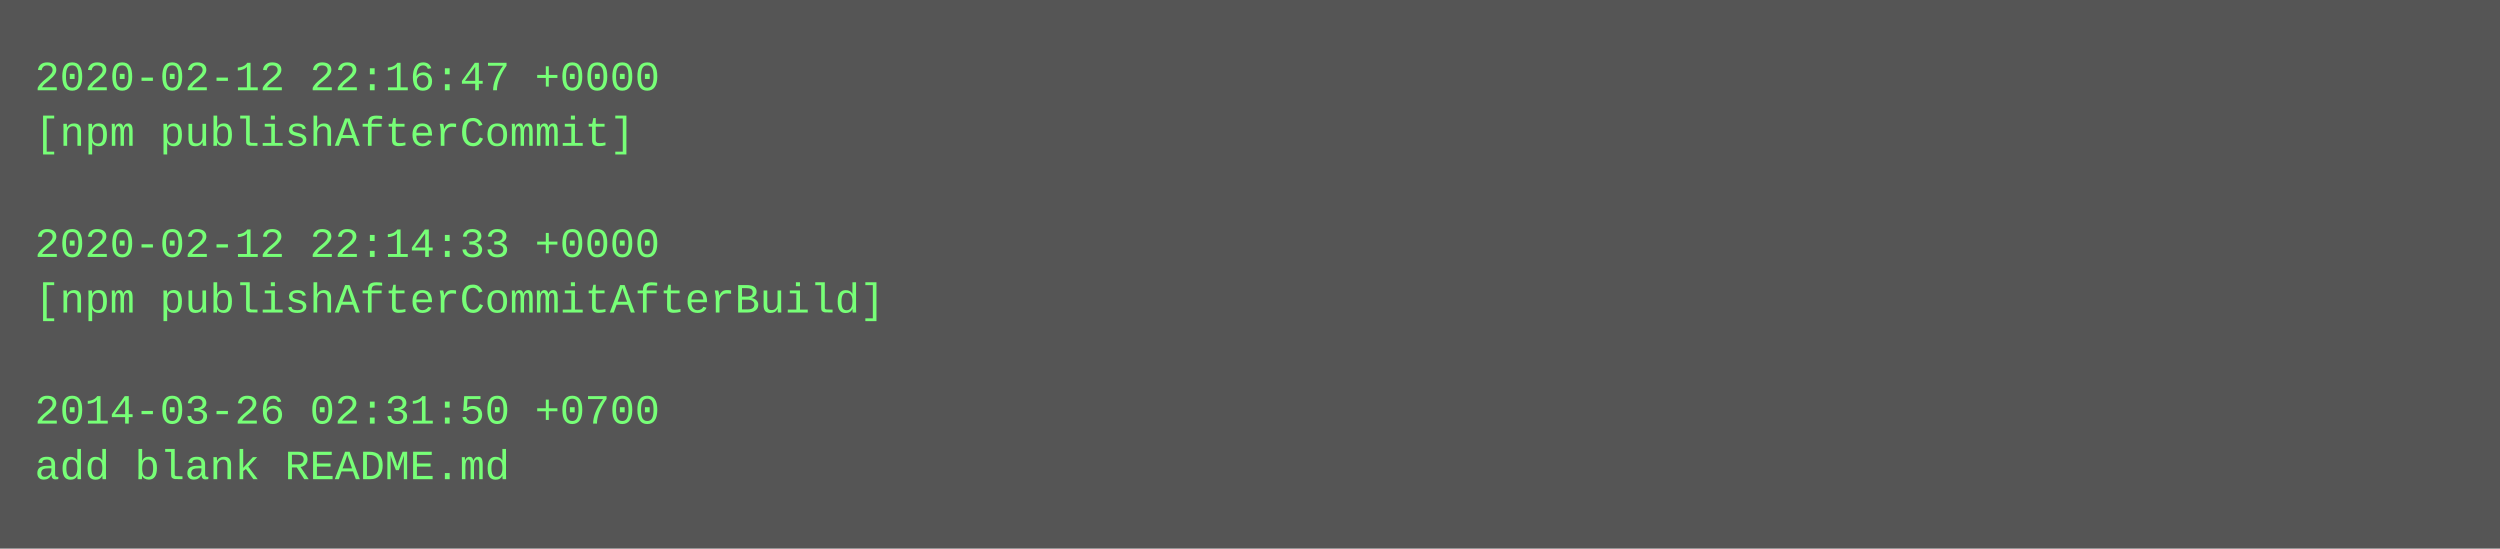
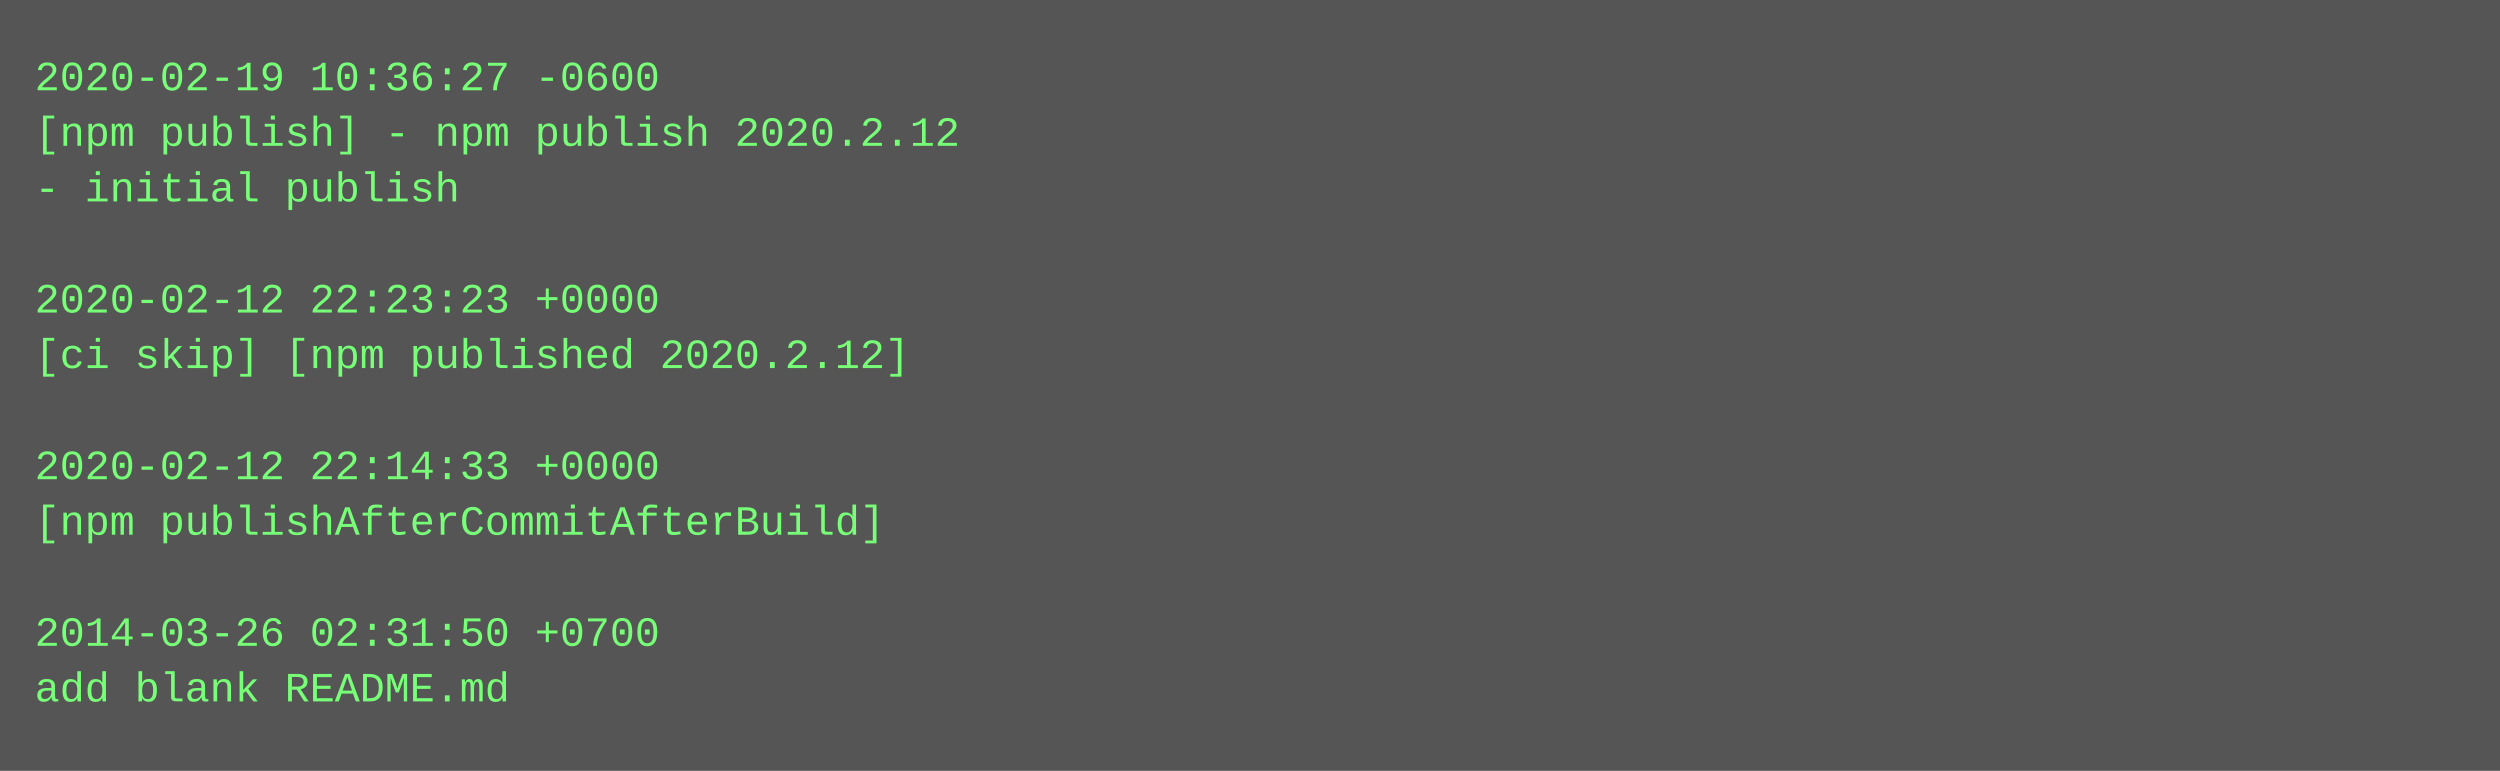
- <svg xmlns="http://www.w3.org/2000/svg" height="158" width="720">
-   <rect height="158" fill="#555" width="720" />
+ <svg xmlns="http://www.w3.org/2000/svg" height="222" width="720">
+   <rect height="222" fill="#555" width="720" />
  <text fill="#7f7" font-family="Courier New" font-size="12" xml:space="preserve">
-     <tspan x="10" y="26">2020-02-12 22:16:47 +0000</tspan>
-     <tspan x="10" y="42">[npm publishAfterCommit]</tspan>
-     <tspan x="10" y="58" />
-     <tspan x="10" y="74">2020-02-12 22:14:33 +0000</tspan>
-     <tspan x="10" y="90">[npm publishAfterCommitAfterBuild]</tspan>
-     <tspan x="10" y="106" />
-     <tspan x="10" y="122">2014-03-26 02:31:50 +0700</tspan>
-     <tspan x="10" y="138">add blank README.md</tspan>
+     <tspan x="10" y="26">2020-02-19 10:36:27 -0600</tspan>
+     <tspan x="10" y="42">[npm publish] - npm publish 2020.2.12</tspan>
+     <tspan x="10" y="58">- initial publish</tspan>
+     <tspan x="10" y="74" />
+     <tspan x="10" y="90">2020-02-12 22:23:23 +0000</tspan>
+     <tspan x="10" y="106">[ci skip] [npm published 2020.2.12]</tspan>
+     <tspan x="10" y="122" />
+     <tspan x="10" y="138">2020-02-12 22:14:33 +0000</tspan>
+     <tspan x="10" y="154">[npm publishAfterCommitAfterBuild]</tspan>
+     <tspan x="10" y="170" />
+     <tspan x="10" y="186">2014-03-26 02:31:50 +0700</tspan>
+     <tspan x="10" y="202">add blank README.md</tspan>
  </text>
</svg>
